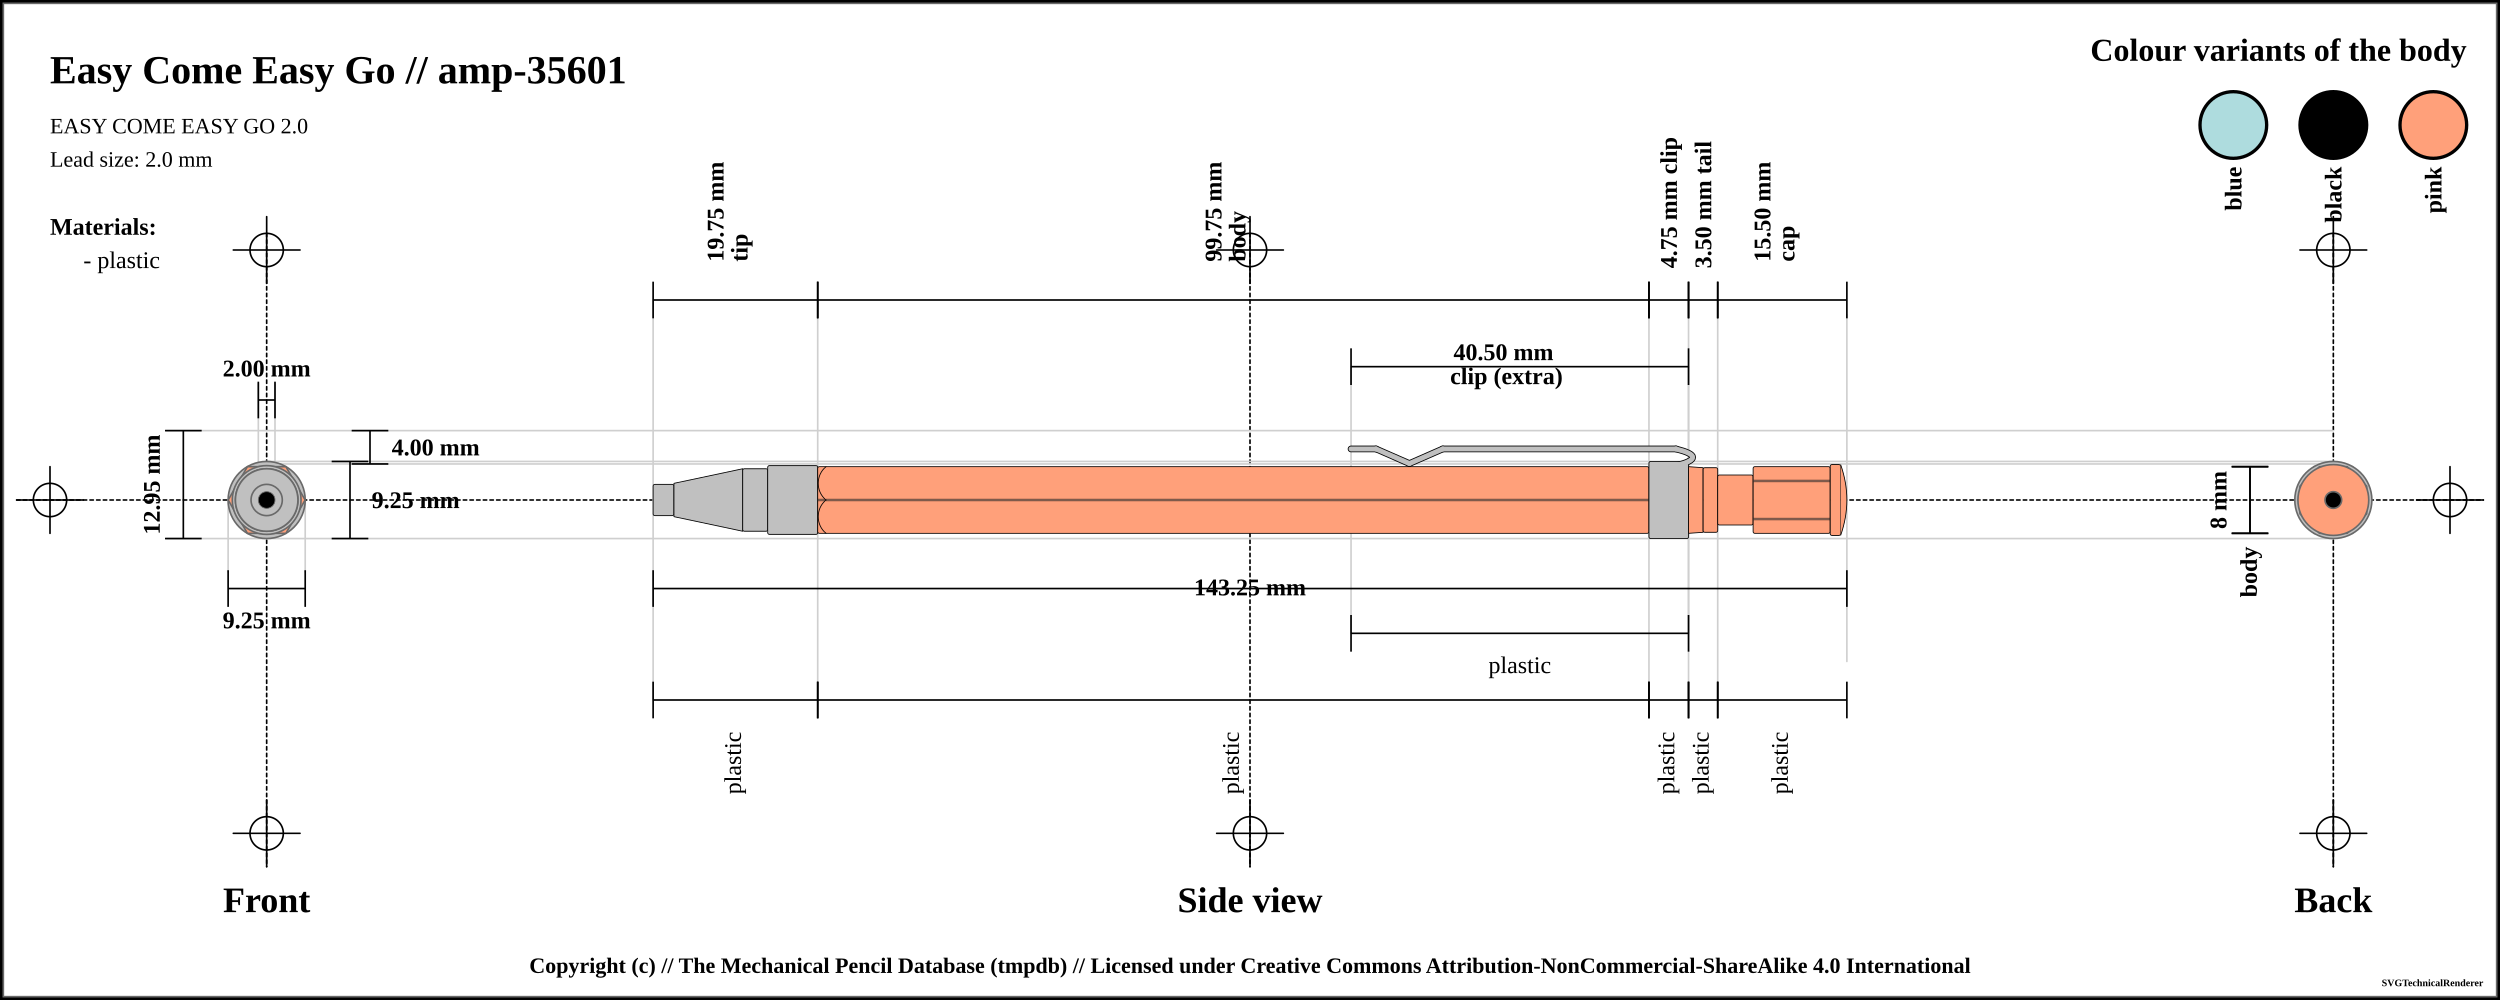
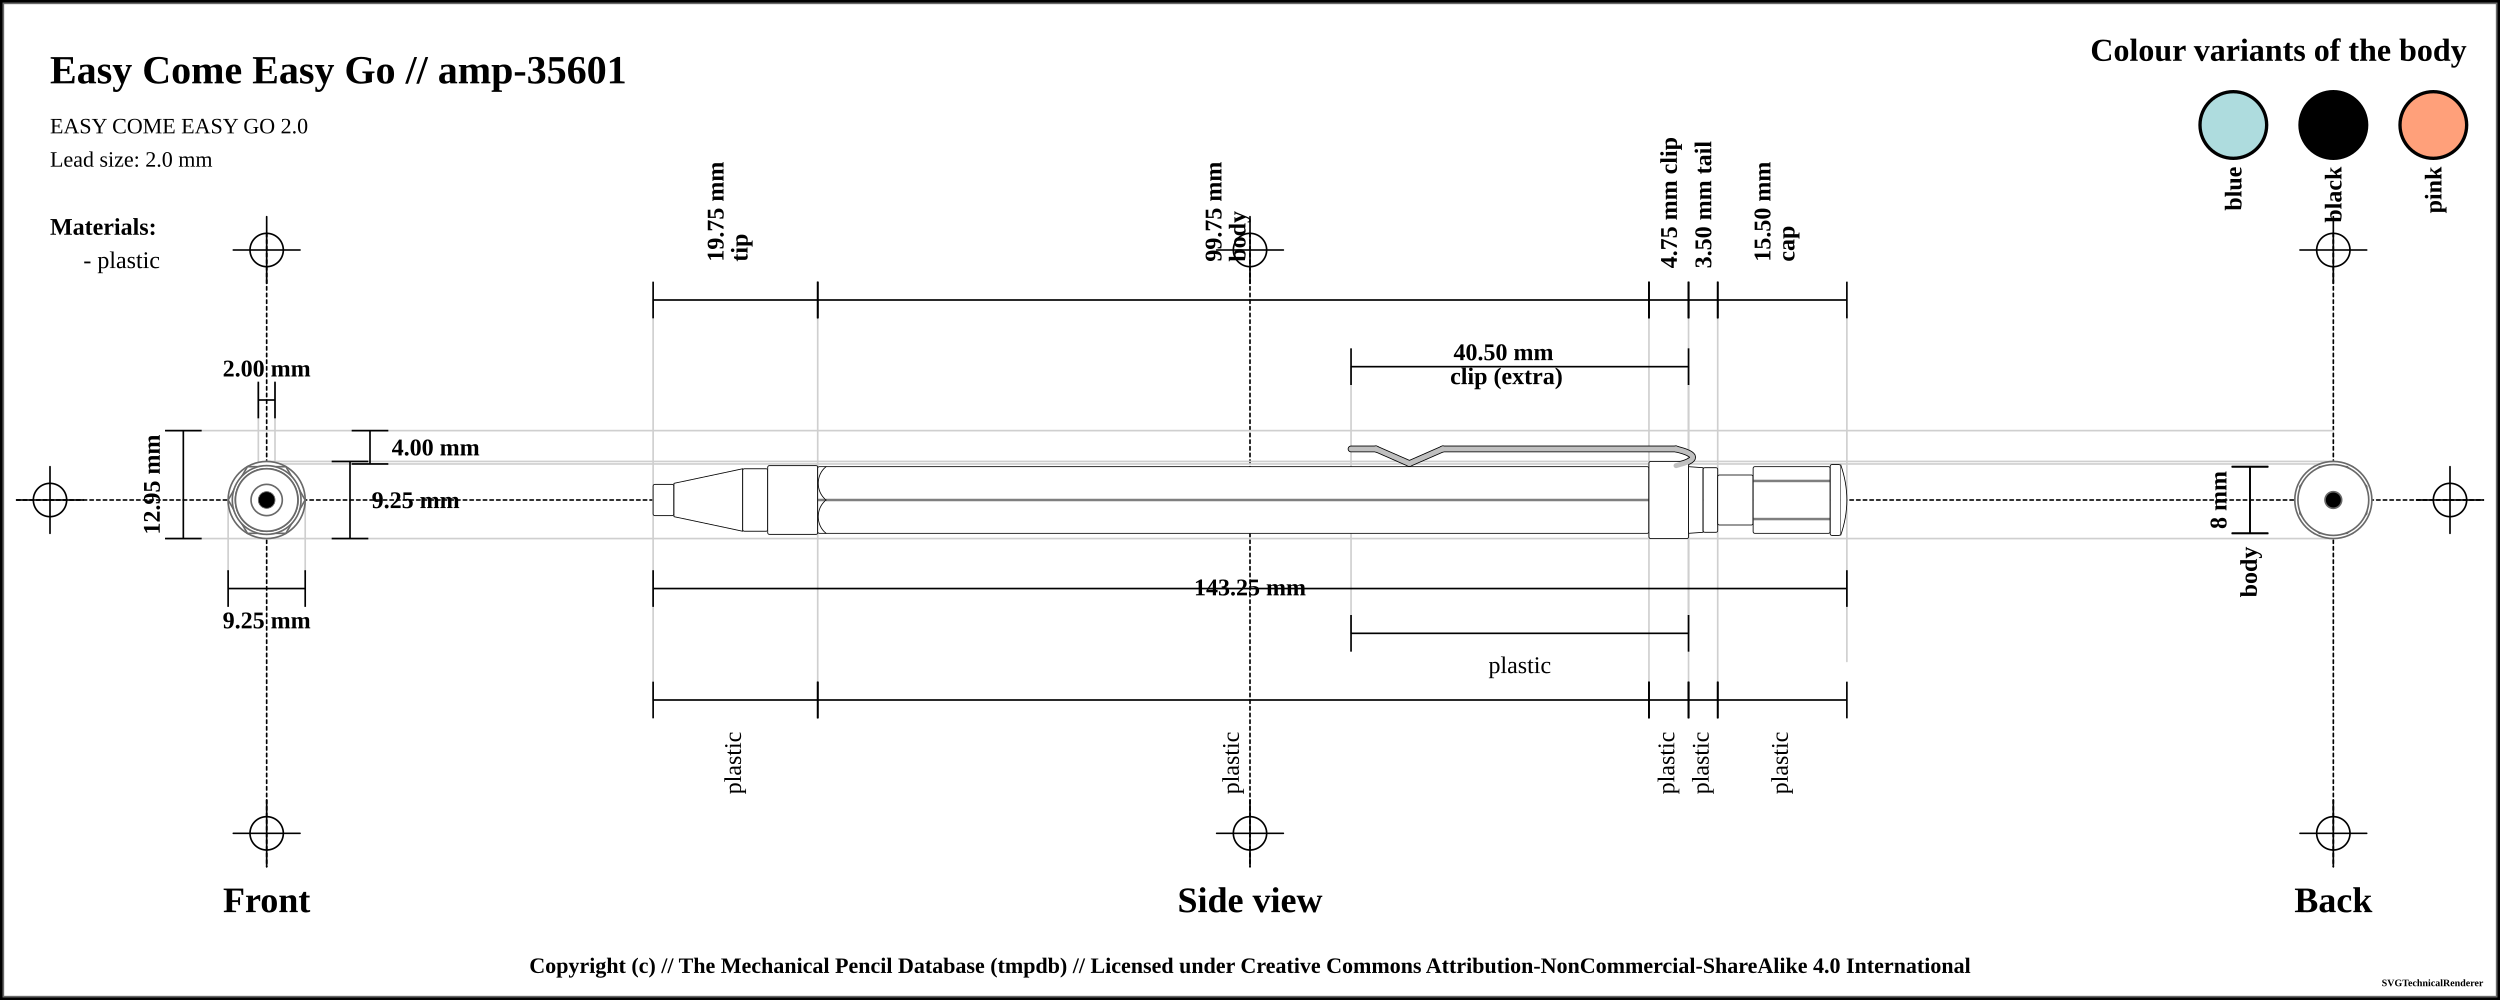
<svg xmlns="http://www.w3.org/2000/svg" width="1500" height="600">
  <pattern id="diagonalHatch" patternUnits="userSpaceOnUse" width="8" height="8">
    <path stroke="dimgray" stroke-linecap="round" stroke-width="1" d="M 4,4 L 8,8" />
    <path stroke="dimgray" stroke-linecap="round" stroke-width="1" d="M 4,4 L 0,8" />
    <path stroke="gray" stroke-linecap="round" stroke-width="1" d="M 4,4 L 8,0" />
    <path stroke="gray" stroke-linecap="round" stroke-width="1" d="M 4,4 L 0,0" />
  </pattern>
  <pattern id="spring" patternUnits="userSpaceOnUse" width="8" height="100">
    <path stroke="dimgray" stroke-linecap="round" stroke-width="2" d="M 0,0 L 8,100" />
    <path stroke="white" stroke-linecap="round" stroke-width="1" d="M 0,0 L 8,100" />
  </pattern>
  <rect x="0" y="0" width="1500" height="600" fill="white" stroke="black" stroke-width="4" />
  <rect x="2" y="2" width="1496" height="596" fill="white" stroke="dimgray" stroke-width="1" />
  <g transform="rotate(0 0 0)">
    <line x1="10" y1="300" x2="1490" y2="300" stroke-linecap="round" stroke="#000000" stroke-dasharray="2" stroke-width="1" />
    <line x1="10" y1="300" x2="50" y2="300" stroke-linecap="round" stroke="#000000" stroke-width="1" />
    <line x1="30" y1="280" x2="30" y2="320" stroke="#000000" stroke-linecap="round" stroke-width="1" />
    <circle r="10" cx="30" cy="300" fill="none" stroke="#000000" stroke-width="1" />
    <line x1="1450" y1="300" x2="1490" y2="300" stroke-linecap="round" stroke="#000000" stroke-width="1" />
    <line x1="1470" y1="280" x2="1470" y2="320" stroke="#000000" stroke-linecap="round" stroke-width="1" />
    <circle r="10" cx="1470" cy="300" fill="none" stroke="#000000" stroke-width="1" />
    <line x1="160" y1="140" x2="160" y2="520" stroke="#000000" stroke-linecap="round" stroke-dasharray="2" stroke-width="1" />
    <line x1="140" y1="150" x2="180" y2="150" stroke-linecap="round" stroke="#000000" stroke-width="1" />
    <line x1="160" y1="130" x2="160" y2="170" stroke="#000000" stroke-linecap="round" stroke-width="1" />
    <circle r="10" cx="160" cy="150" fill="none" stroke="#000000" stroke-width="1" />
    <line x1="140" y1="500" x2="180" y2="500" stroke-linecap="round" stroke="#000000" stroke-width="1" />
    <line x1="160" y1="480" x2="160" y2="520" stroke="#000000" stroke-linecap="round" stroke-width="1" />
    <circle r="10" cx="160" cy="500" fill="none" stroke="#000000" stroke-width="1" />
    <line x1="750" y1="140" x2="750" y2="520" stroke="#000000" stroke-linecap="round" stroke-dasharray="2" stroke-width="1" />
    <line x1="730" y1="150" x2="770" y2="150" stroke-linecap="round" stroke="#000000" stroke-width="1" />
    <line x1="750" y1="130" x2="750" y2="170" stroke="#000000" stroke-linecap="round" stroke-width="1" />
    <circle r="10" cx="750" cy="150" fill="none" stroke="#000000" stroke-width="1" />
    <line x1="730" y1="500" x2="770" y2="500" stroke-linecap="round" stroke="#000000" stroke-width="1" />
    <line x1="750" y1="480" x2="750" y2="520" stroke="#000000" stroke-linecap="round" stroke-width="1" />
    <circle r="10" cx="750" cy="500" fill="none" stroke="#000000" stroke-width="1" />
    <line x1="1400" y1="140" x2="1400" y2="520" stroke="#000000" stroke-linecap="round" stroke-dasharray="2" stroke-width="1" />
    <line x1="1380" y1="150" x2="1420" y2="150" stroke-linecap="round" stroke="#000000" stroke-width="1" />
    <line x1="1400" y1="130" x2="1400" y2="170" stroke="#000000" stroke-linecap="round" stroke-width="1" />
    <circle r="10" cx="1400" cy="150" fill="none" stroke="#000000" stroke-width="1" />
    <line x1="1380" y1="500" x2="1420" y2="500" stroke-linecap="round" stroke="#000000" stroke-width="1" />
    <line x1="1400" y1="480" x2="1400" y2="520" stroke="#000000" stroke-linecap="round" stroke-width="1" />
    <circle r="10" cx="1400" cy="500" fill="none" stroke="#000000" stroke-width="1" />
    <text x="30" y="50" font-size="2.0em" font-weight="bold"> Easy Come Easy Go // amp-35601 </text>
    <text x="30" y="80" font-size="1.1em"> EASY COME EASY GO 2.0</text>
    <text x="30" y="100" font-size="1.1em"> Lead size: 2.0 mm</text>
    <text x="1480" y="30" font-size="1.6em" font-weight="bold" text-anchor="end" dominant-baseline="central">Colour variants of the body</text>
    <rect x="1440" y="55" width="40" rx="50%" ry="50%" height="40" stroke="black" stroke-width="2" fill="#FFA07A" />
    <text x="1460" y="100" transform="rotate(-90, 1460, 100)" font-size="1.2em" font-weight="bold" text-anchor="end" dominant-baseline="central">pink</text>
    <rect x="1380" y="55" width="40" rx="50%" ry="50%" height="40" stroke="black" stroke-width="2" fill="#000000" />
    <text x="1400" y="100" transform="rotate(-90, 1400, 100)" font-size="1.2em" font-weight="bold" text-anchor="end" dominant-baseline="central">black</text>
    <rect x="1320" y="55" width="40" rx="50%" ry="50%" height="40" stroke="black" stroke-width="2" fill="#AEDCDE" />
    <text x="1340" y="100" transform="rotate(-90, 1340, 100)" font-size="1.2em" font-weight="bold" text-anchor="end" dominant-baseline="central">blue</text>
    <text x="30" y="136" font-size="1.2em" font-weight="bold" text-anchor="start" dominant-baseline="central">Materials:</text>
    <text x="50" y="156" font-size="1.2em" text-anchor="start" dominant-baseline="central"> - plastic</text>
    <line x1="100" y1="258.375" x2="1400" y2="258.375" stroke-linecap="round" stroke="#cfcfcf" stroke-width="1" />
    <line x1="160" y1="278.375" x2="1400" y2="278.375" stroke-linecap="round" stroke="#cfcfcf" stroke-width="1" />
    <line x1="155" y1="230" x2="155" y2="300" stroke="#cfcfcf" stroke-linecap="round" stroke-width="1" />
    <line x1="165" y1="230" x2="165" y2="300" stroke="#cfcfcf" stroke-linecap="round" stroke-width="1" />
    <line x1="160" y1="276.875" x2="1400" y2="276.875" stroke-linecap="round" stroke="#cfcfcf" stroke-width="1" />
    <line x1="100" y1="323.125" x2="1400" y2="323.125" stroke-linecap="round" stroke="#cfcfcf" stroke-width="1" />
    <line x1="136.875" y1="300" x2="136.875" y2="343.125" stroke="#cfcfcf" stroke-linecap="round" stroke-width="1" />
    <line x1="183.125" y1="300" x2="183.125" y2="343.125" stroke="#cfcfcf" stroke-linecap="round" stroke-width="1" />
    <line x1="391.875" y1="180" x2="391.875" y2="420" stroke="#cfcfcf" stroke-linecap="round" stroke-width="1" />
    <line x1="490.625" y1="180" x2="490.625" y2="420" stroke="#cfcfcf" stroke-linecap="round" stroke-width="1" />
    <line x1="989.375" y1="180" x2="989.375" y2="420" stroke="#cfcfcf" stroke-linecap="round" stroke-width="1" />
    <line x1="810.625" y1="220" x2="810.625" y2="380" stroke="#cfcfcf" stroke-linecap="round" stroke-width="1" />
    <line x1="1013.125" y1="220" x2="1013.125" y2="380" stroke="#cfcfcf" stroke-linecap="round" stroke-width="1" />
    <line x1="1013.125" y1="180" x2="1013.125" y2="420" stroke="#cfcfcf" stroke-linecap="round" stroke-width="1" />
    <line x1="1030.625" y1="180" x2="1030.625" y2="420" stroke="#cfcfcf" stroke-linecap="round" stroke-width="1" />
    <line x1="1108.125" y1="188.875" x2="1108.125" y2="396.875" stroke="#cfcfcf" stroke-linecap="round" stroke-width="1" />
    <text x="160" y="540" font-size="1.8em" font-weight="bold" text-anchor="middle" dominant-baseline="central">Front</text>
    <text x="750" y="540" font-size="1.8em" font-weight="bold" text-anchor="middle" dominant-baseline="central">Side view</text>
    <text x="1400" y="540" font-size="1.8em" font-weight="bold" text-anchor="middle" dominant-baseline="central">Back</text>
    <line x1="155" y1="229" x2="155" y2="251" stroke="black" stroke-width="1" />
    <line x1="155" y1="240" x2="165" y2="240" stroke="black" stroke-width="1" />
    <line x1="165" y1="229" x2="165" y2="251" stroke="black" stroke-width="1" />
    <text x="160" y="221" font-size="1.2em" font-weight="bold" text-anchor="middle" dominant-baseline="central" fill="black">
      <tspan x="160" dy="0">2.00 mm</tspan>
    </text>
    <line x1="211" y1="258.375" x2="233" y2="258.375" stroke="black" stroke-width="1" />
    <line x1="222" y1="258.375" x2="222" y2="278.375" stroke="black" stroke-width="1" />
    <line x1="211" y1="278.375" x2="233" y2="278.375" stroke="black" stroke-width="1" />
    <text x="235" y="268.375" font-size="1.2em" font-weight="bold" text-anchor="start" dominant-baseline="central" fill="black">4.00 mm</text>
    <line x1="199" y1="276.875" x2="221" y2="276.875" stroke="black" stroke-width="1" />
    <line x1="210" y1="276.875" x2="210" y2="323.125" stroke="black" stroke-width="1" />
    <line x1="199" y1="323.125" x2="221" y2="323.125" stroke="black" stroke-width="1" />
    <text x="223" y="300" font-size="1.2em" font-weight="bold" text-anchor="start" dominant-baseline="central" fill="black">9.25 mm</text>
    <line x1="99" y1="258.375" x2="121" y2="258.375" stroke="black" stroke-width="1" />
    <line x1="110" y1="258.375" x2="110" y2="323.125" stroke="black" stroke-width="1" />
    <line x1="99" y1="323.125" x2="121" y2="323.125" stroke="black" stroke-width="1" />
    <text x="91" y="290.75" transform="rotate(-90, 91, 290.75)" font-size="1.2em" font-weight="bold" text-anchor="middle" dominant-baseline="central" fill="black">12.95 mm</text>
    <line x1="136.875" y1="342.125" x2="136.875" y2="364.125" stroke="black" stroke-width="1" />
    <line x1="136.875" y1="353.125" x2="183.125" y2="353.125" stroke="black" stroke-width="1" />
    <line x1="183.125" y1="342.125" x2="183.125" y2="364.125" stroke="black" stroke-width="1" />
    <text x="160" y="372.125" font-size="1.2em" font-weight="bold" text-anchor="middle" dominant-baseline="central" fill="black">
      <tspan x="160" dy="0">9.25 mm</tspan>
    </text>
    <line x1="391.875" y1="169" x2="391.875" y2="191" stroke="black" stroke-width="1" />
    <line x1="391.875" y1="180" x2="490.625" y2="180" stroke="black" stroke-width="1" />
    <line x1="490.625" y1="169" x2="490.625" y2="191" stroke="black" stroke-width="1" />
    <text x="441.25" y="161" font-size="1.2em" transform="rotate(-90, 429.25, 161)" font-weight="bold" text-anchor="start" dominant-baseline="central" fill="black">
      <tspan x="433.25" dy="0">19.75 mm</tspan>
      <tspan x="433.25" dy="1em">tip</tspan>
    </text>
    <line x1="490.625" y1="169" x2="490.625" y2="191" stroke="black" stroke-width="1" />
    <line x1="490.625" y1="180" x2="989.375" y2="180" stroke="black" stroke-width="1" />
    <line x1="989.375" y1="169" x2="989.375" y2="191" stroke="black" stroke-width="1" />
    <text x="740" y="161" font-size="1.2em" transform="rotate(-90, 728, 161)" font-weight="bold" text-anchor="start" dominant-baseline="central" fill="black">
      <tspan x="732" dy="0">99.75 mm</tspan>
      <tspan x="732" dy="1em">body</tspan>
    </text>
    <line x1="989.375" y1="169" x2="989.375" y2="191" stroke="black" stroke-width="1" />
    <line x1="989.375" y1="180" x2="1013.125" y2="180" stroke="black" stroke-width="1" />
    <line x1="1013.125" y1="169" x2="1013.125" y2="191" stroke="black" stroke-width="1" />
    <text x="1001.25" y="161" font-size="1.2em" transform="rotate(-90, 1001.25, 161)" font-weight="bold" text-anchor="start" dominant-baseline="central" fill="black">
      <tspan x="1001.25" dy="0">4.75 mm clip</tspan>
    </text>
    <line x1="810.625" y1="209" x2="810.625" y2="231" stroke="black" stroke-width="1" />
    <line x1="810.625" y1="220" x2="1013.125" y2="220" stroke="black" stroke-width="1" />
    <line x1="1013.125" y1="209" x2="1013.125" y2="231" stroke="black" stroke-width="1" />
    <text x="911.875" y="212" font-weight="bold" font-size="1.2em" text-anchor="middle" dominant-baseline="middle" fill="black">
      <tspan x="903.875" dy="0">40.50 mm</tspan>
      <tspan x="903.875" dy="1em">clip (extra)</tspan>
    </text>
    <line x1="1013.125" y1="169" x2="1013.125" y2="191" stroke="black" stroke-width="1" />
    <line x1="1013.125" y1="180" x2="1030.625" y2="180" stroke="black" stroke-width="1" />
    <line x1="1030.625" y1="169" x2="1030.625" y2="191" stroke="black" stroke-width="1" />
    <text x="1021.875" y="161" font-size="1.2em" transform="rotate(-90, 1021.875, 161)" font-weight="bold" text-anchor="start" dominant-baseline="central" fill="black">
      <tspan x="1021.875" dy="0">3.50 mm tail</tspan>
    </text>
    <line x1="1030.625" y1="169" x2="1030.625" y2="191" stroke="black" stroke-width="1" />
    <line x1="1030.625" y1="180" x2="1108.125" y2="180" stroke="black" stroke-width="1" />
    <line x1="1108.125" y1="169" x2="1108.125" y2="191" stroke="black" stroke-width="1" />
    <text x="1069.375" y="161" font-size="1.2em" transform="rotate(-90, 1057.375, 161)" font-weight="bold" text-anchor="start" dominant-baseline="central" fill="black">
      <tspan x="1061.375" dy="0">15.50 mm</tspan>
      <tspan x="1061.375" dy="1em">cap</tspan>
    </text>
    <line x1="391.875" y1="342.125" x2="391.875" y2="364.125" stroke="black" stroke-width="1" />
    <line x1="391.875" y1="353.125" x2="1108.125" y2="353.125" stroke="black" stroke-width="1" />
    <line x1="1108.125" y1="342.125" x2="1108.125" y2="364.125" stroke="black" stroke-width="1" />
    <text x="750" y="353.125" font-weight="bold" font-size="1.2em" text-anchor="middle" dominant-baseline="middle" fill="black">
      <tspan x="750" dy="0">143.25 mm</tspan>
    </text>
    <line x1="391.875" y1="409" x2="391.875" y2="431" stroke="black" stroke-width="1" />
    <line x1="391.875" y1="420" x2="490.625" y2="420" stroke="black" stroke-width="1" />
    <line x1="490.625" y1="409" x2="490.625" y2="431" stroke="black" stroke-width="1" />
    <text x="441.25" y="439" font-size="1.2em" transform="rotate(-90, 441.25, 439)" text-anchor="end" dominant-baseline="middle" fill="black">
      <tspan x="441.25" dy="0">plastic</tspan>
    </text>
    <line x1="490.625" y1="409" x2="490.625" y2="431" stroke="black" stroke-width="1" />
    <line x1="490.625" y1="420" x2="989.375" y2="420" stroke="black" stroke-width="1" />
    <line x1="989.375" y1="409" x2="989.375" y2="431" stroke="black" stroke-width="1" />
    <text x="740" y="439" font-size="1.2em" transform="rotate(-90, 740, 439)" text-anchor="end" dominant-baseline="middle" fill="black">
      <tspan x="740" dy="0">plastic</tspan>
    </text>
    <line x1="810.625" y1="369" x2="810.625" y2="391" stroke="black" stroke-width="1" />
    <line x1="810.625" y1="380" x2="1013.125" y2="380" stroke="black" stroke-width="1" />
    <line x1="1013.125" y1="369" x2="1013.125" y2="391" stroke="black" stroke-width="1" />
    <text x="911.875" y="399" font-size="1.2em" text-anchor="middle" dominant-baseline="central" fill="black">
      <tspan x="911.875" dy="0">plastic</tspan>
    </text>
    <line x1="989.375" y1="409" x2="989.375" y2="431" stroke="black" stroke-width="1" />
    <line x1="989.375" y1="420" x2="1013.125" y2="420" stroke="black" stroke-width="1" />
    <line x1="1013.125" y1="409" x2="1013.125" y2="431" stroke="black" stroke-width="1" />
    <text x="1001.25" y="439" font-size="1.2em" transform="rotate(-90, 1001.25, 439)" text-anchor="end" dominant-baseline="middle" fill="black">
      <tspan x="1001.25" dy="0">plastic</tspan>
    </text>
    <line x1="1013.125" y1="409" x2="1013.125" y2="431" stroke="black" stroke-width="1" />
    <line x1="1013.125" y1="420" x2="1030.625" y2="420" stroke="black" stroke-width="1" />
    <line x1="1030.625" y1="409" x2="1030.625" y2="431" stroke="black" stroke-width="1" />
    <text x="1021.875" y="439" font-size="1.2em" transform="rotate(-90, 1021.875, 439)" text-anchor="end" dominant-baseline="middle" fill="black">
      <tspan x="1021.875" dy="0">plastic</tspan>
    </text>
    <line x1="1030.625" y1="409" x2="1030.625" y2="431" stroke="black" stroke-width="1" />
    <line x1="1030.625" y1="420" x2="1108.125" y2="420" stroke="black" stroke-width="1" />
    <line x1="1108.125" y1="409" x2="1108.125" y2="431" stroke="black" stroke-width="1" />
    <text x="1069.375" y="439" font-size="1.2em" transform="rotate(-90, 1069.375, 439)" text-anchor="end" dominant-baseline="middle" fill="black">
      <tspan x="1069.375" dy="0">plastic</tspan>
    </text>
    <line x1="1339" y1="280" x2="1361" y2="280" stroke="black" stroke-width="1" />
    <line x1="1350" y1="280" x2="1350" y2="320" stroke="black" stroke-width="1" />
    <line x1="1339" y1="320" x2="1361" y2="320" stroke="black" stroke-width="1" />
    <text x="1331" y="300" transform="rotate(-90, 1331, 300)" font-size="1.2em" font-weight="bold" text-anchor="middle" dominant-baseline="central" fill="black">8 mm</text>
    <line x1="1339" y1="280" x2="1361" y2="280" stroke="black" stroke-width="1" />
    <line x1="1350" y1="280" x2="1350" y2="320" stroke="black" stroke-width="1" />
    <line x1="1339" y1="320" x2="1361" y2="320" stroke="black" stroke-width="1" />
    <text x="1350" y="328" transform="rotate(-90, 1350, 328)" font-weight="bold" font-size="1.2em" text-anchor="end" dominant-baseline="middle" fill="black">body</text>
-     <rect x="391.875" y="290.625" width="12.5" height="18.75" rx="1" ry="1" stroke-width="0.5" stroke="black" fill="silver" />
-     <path d="M404.375 290 L445.625 281.25 L445.625 318.75 L404.375 310 Z" stroke-width="0.5" stroke="black" stroke-linejoin="round" fill="silver" />
-     <rect x="445.625" y="281.25" width="15" height="37.5" rx="1" ry="1" stroke-width="0.5" stroke="black" fill="silver" />
-     <rect x="460.625" y="279.375" width="30" height="41.25" rx="1" ry="1" stroke-width="0.5" stroke="black" fill="silver" />
-     <rect x="490.625" y="280" width="498.75" height="40" rx="1" ry="1" stroke-width="0.5" stroke="black" fill="#FFA07A" />
+     <rect x="391.875" y="290.625" width="12.5" height="18.75" rx="1" ry="1" stroke-width="0.5" stroke="black" fill="white" />
+     <path d="M404.375 290 L445.625 281.25 L445.625 318.75 L404.375 310 Z" stroke-width="0.5" stroke="black" stroke-linejoin="round" fill="white" />
+     <rect x="445.625" y="281.25" width="15" height="37.5" rx="1" ry="1" stroke-width="0.5" stroke="black" fill="white" />
+     <rect x="460.625" y="279.375" width="30" height="41.25" rx="1" ry="1" stroke-width="0.5" stroke="black" fill="white" />
+     <rect x="490.625" y="280" width="498.75" height="40" rx="1" ry="1" stroke-width="0.5" stroke="black" fill="white" />
    <line x1="490.625" y1="300" x2="989.375" y2="300" stroke-width="1.5" stroke="black" fill="none" stroke-opacity="0.5" />
    <line x1="490.625" y1="300" x2="989.375" y2="300" stroke-width="0.5" stroke="gray" fill="none" stroke-opacity="0.5" />
    <line x1="810.625" y1="-30.625" x2="825.625" y2="-30.625" stroke-width="4" stroke="black" fill="dimgray" stroke-linecap="round" />
    <line x1="825.625" y1="-30.625" x2="845.625" y2="-21.875" stroke-width="4" stroke="black" fill="dimgray" stroke-linecap="round" />
    <line x1="845.625" y1="-21.875" x2="865.625" y2="-30.625" stroke-width="4" stroke="black" fill="dimgray" stroke-linecap="round" />
    <line x1="865.625" y1="-30.625" x2="1005.625" y2="-30.625" stroke-width="4" stroke="black" fill="dimgray" stroke-linecap="round" />
    <path d="M1005.625 -30.625 Q1025.625 -25.625 1005.625 -20.625" stroke-width="4" stroke="black" fill="none" stroke-linecap="round" />
    <line x1="810.625" y1="269.375" x2="825.625" y2="269.375" stroke-width="4" stroke="black" fill="dimgray" stroke-linecap="round" />
    <line x1="825.625" y1="269.375" x2="845.625" y2="278.125" stroke-width="4" stroke="black" fill="dimgray" stroke-linecap="round" />
    <line x1="845.625" y1="278.125" x2="865.625" y2="269.375" stroke-width="4" stroke="black" fill="dimgray" stroke-linecap="round" />
    <line x1="865.625" y1="269.375" x2="1005.625" y2="269.375" stroke-width="4" stroke="black" fill="dimgray" stroke-linecap="round" />
    <path d="M1005.625 269.375 Q1025.625 274.375 1005.625 279.375" stroke-width="4" stroke="black" fill="none" stroke-linecap="round" />
-     <rect x="989.375" y="276.875" width="23.75" height="46.25" rx="1" ry="1" stroke-width="0.5" stroke="black" fill="silver" />
+     <rect x="989.375" y="276.875" width="23.75" height="46.25" rx="1" ry="1" stroke-width="0.5" stroke="black" fill="white" />
    <line x1="810.625" y1="269.375" x2="825.625" y2="269.375" stroke-width="3" stroke="silver" fill="silver" stroke-linecap="round" />
    <line x1="825.625" y1="269.375" x2="845.625" y2="278.125" stroke-width="3" stroke="silver" fill="silver" stroke-linecap="round" />
    <line x1="845.625" y1="278.125" x2="865.625" y2="269.375" stroke-width="3" stroke="silver" fill="silver" stroke-linecap="round" />
    <line x1="865.625" y1="269.375" x2="1005.625" y2="269.375" stroke-width="3" stroke="silver" fill="silver" stroke-linecap="round" />
    <path d="M1005.625 269.375 Q1025.625 274.375 1005.625 279.375" stroke-width="3" stroke="silver" fill="none" stroke-linecap="round" />
    <line x1="810.625" y1="-30.625" x2="825.625" y2="-30.625" stroke-width="3" stroke="silver" fill="silver" stroke-linecap="round" />
    <line x1="825.625" y1="-30.625" x2="845.625" y2="-21.875" stroke-width="3" stroke="silver" fill="silver" stroke-linecap="round" />
    <line x1="845.625" y1="-21.875" x2="865.625" y2="-30.625" stroke-width="3" stroke="silver" fill="silver" stroke-linecap="round" />
    <line x1="865.625" y1="-30.625" x2="1005.625" y2="-30.625" stroke-width="3" stroke="silver" fill="silver" stroke-linecap="round" />
    <path d="M1005.625 -30.625 Q1025.625 -25.625 1005.625 -20.625" stroke-width="3" stroke="silver" fill="none" stroke-linecap="round" />
-     <path d="M1013.125 280 L1021.875 280.625 L1021.875 319.375 L1013.125 320 Z" stroke-width="0.5" stroke="black" stroke-linejoin="round" fill="#FFA07A" />
-     <rect x="1021.875" y="280.625" width="8.75" height="38.75" rx="1" ry="1" stroke-width="0.5" stroke="black" fill="#FFA07A" />
-     <rect x="1030.625" y="285" width="21.25" height="30" rx="1" ry="1" stroke-width="0.5" stroke="black" fill="#FFA07A" />
-     <rect x="1051.875" y="280" width="46.25" height="40" rx="1" ry="1" stroke-width="0.5" stroke="black" fill="#FFA07A" />
+     <path d="M1013.125 280 L1021.875 280.625 L1021.875 319.375 L1013.125 320 Z" stroke-width="0.5" stroke="black" stroke-linejoin="round" fill="white" />
+     <rect x="1021.875" y="280.625" width="8.75" height="38.75" rx="1" ry="1" stroke-width="0.5" stroke="black" fill="white" />
+     <rect x="1030.625" y="285" width="21.25" height="30" rx="1" ry="1" stroke-width="0.5" stroke="black" fill="white" />
+     <rect x="1051.875" y="280" width="46.25" height="40" rx="1" ry="1" stroke-width="0.5" stroke="black" fill="white" />
    <line x1="1051.875" y1="288.571" x2="1098.125" y2="288.571" stroke-width="1.5" stroke="black" fill="none" stroke-opacity="0.5" />
    <line x1="1051.875" y1="288.571" x2="1098.125" y2="288.571" stroke-width="0.5" stroke="gray" fill="none" stroke-opacity="0.5" />
    <line x1="1051.875" y1="311.429" x2="1098.125" y2="311.429" stroke-width="1.5" stroke="black" fill="none" stroke-opacity="0.5" />
    <line x1="1051.875" y1="311.429" x2="1098.125" y2="311.429" stroke-width="0.5" stroke="gray" fill="none" stroke-opacity="0.5" />
-     <rect x="1098.125" y="278.75" width="6.25" height="42.5" rx="1" ry="1" stroke-width="0.5" stroke="black" fill="#FFA07A" />
-     <path d="M1104.375 278.75 Q1111.875 300 1104.375 321.25" stroke-width="0.5" stroke="black" stroke-linejoin="round" fill="#FFA07A" />
-     <path d="M 495.625 280 C 489.375 285, 489.375 295, 495.625 300" stroke-width="0.5" stroke="black" stroke-linecap="round" fill="#FFA07A" />
-     <path d="M 495.625 320 C 489.375 315, 489.375 305, 495.625 300" stroke-width="0.5" stroke="black" stroke-linecap="round" fill="#FFA07A" />
-     <circle r="21.25" cx="160" cy="300" fill="#FFA07A" stroke="dimgray" stroke-width="1" />
-     <polygon points="151.716,280 168.284,280 180,291.716 180,308.284 168.284,320 151.716,320 140,308.284 140,291.716 " stroke="dimgray" stroke-width="1" fill="#FFA07A" />
-     <circle r="15" cx="160" cy="300" fill="#FFA07A" stroke="dimgray" stroke-width="1" />
-     <circle r="19.375" cx="160" cy="300" fill="#FFA07A" stroke="dimgray" stroke-width="1" />
-     <circle r="20" cx="160" cy="300" stroke="dimgray" stroke-width="1" fill="#FFA07A" />
-     <circle r="19.375" cx="160" cy="300" stroke="dimgray" stroke-width="1" fill="#FFA07A" />
-     <circle r="23.125" cx="160" cy="300" fill="silver" stroke="dimgray" stroke-width="1" />
-     <polygon points="148.453,280 171.547,280 183.094,300 171.547,320 148.453,320 136.906,300 " stroke="dimgray" stroke-width="1" fill="#FFA07A" />
-     <circle r="20.625" cx="160" cy="300" fill="silver" stroke="dimgray" stroke-width="1" />
-     <circle r="18.75" cx="160" cy="300" fill="silver" stroke="dimgray" stroke-width="1" />
-     <circle r="10" cx="160" cy="300" stroke="dimgray" stroke-width="1" fill="silver" />
-     <circle r="18.75" cx="160" cy="300" stroke="dimgray" stroke-width="1" fill="silver" />
-     <circle r="9.375" cx="160" cy="300" fill="silver" stroke="dimgray" stroke-width="1" />
+     <rect x="1098.125" y="278.75" width="6.25" height="42.5" rx="1" ry="1" stroke-width="0.5" stroke="black" fill="white" />
+     <path d="M1104.375 278.75 Q1111.875 300 1104.375 321.25" stroke-width="0.5" stroke="black" stroke-linejoin="round" fill="white" />
+     <path d="M 495.625 280 C 489.375 285, 489.375 295, 495.625 300" stroke-width="0.5" stroke="black" stroke-linecap="round" fill="white" />
+     <path d="M 495.625 320 C 489.375 315, 489.375 305, 495.625 300" stroke-width="0.5" stroke="black" stroke-linecap="round" fill="white" />
+     <circle r="21.25" cx="160" cy="300" fill="white" stroke="dimgray" stroke-width="1" />
+     <polygon points="151.716,280 168.284,280 180,291.716 180,308.284 168.284,320 151.716,320 140,308.284 140,291.716 " stroke="dimgray" stroke-width="1" fill="white" />
+     <circle r="15" cx="160" cy="300" fill="white" stroke="dimgray" stroke-width="1" />
+     <circle r="19.375" cx="160" cy="300" fill="white" stroke="dimgray" stroke-width="1" />
+     <circle r="20" cx="160" cy="300" stroke="dimgray" stroke-width="1" fill="white" />
+     <circle r="19.375" cx="160" cy="300" stroke="dimgray" stroke-width="1" fill="white" />
+     <circle r="23.125" cx="160" cy="300" fill="white" stroke="dimgray" stroke-width="1" />
+     <polygon points="148.453,280 171.547,280 183.094,300 171.547,320 148.453,320 136.906,300 " stroke="dimgray" stroke-width="1" fill="white" />
+     <circle r="20.625" cx="160" cy="300" fill="white" stroke="dimgray" stroke-width="1" />
+     <circle r="18.75" cx="160" cy="300" fill="white" stroke="dimgray" stroke-width="1" />
+     <circle r="10" cx="160" cy="300" stroke="dimgray" stroke-width="1" fill="white" />
+     <circle r="18.75" cx="160" cy="300" stroke="dimgray" stroke-width="1" fill="white" />
+     <circle r="9.375" cx="160" cy="300" fill="white" stroke="dimgray" stroke-width="1" />
    <circle r="5" cx="160" cy="300" fill="black" stroke="dimgray" stroke-width="0.5" />
-     <circle r="9.375" cx="1400" cy="300" fill="silver" stroke="dimgray" stroke-width="1" />
-     <circle r="10" cx="1400" cy="300" stroke="dimgray" stroke-width="1" fill="silver" />
-     <circle r="18.75" cx="1400" cy="300" stroke="dimgray" stroke-width="1" fill="silver" />
-     <circle r="18.75" cx="1400" cy="300" fill="silver" stroke="dimgray" stroke-width="1" />
-     <circle r="20.625" cx="1400" cy="300" fill="silver" stroke="dimgray" stroke-width="1" />
-     <polygon points="1388.453,280 1411.547,280 1423.094,300 1411.547,320 1388.453,320 1376.906,300 " stroke="dimgray" stroke-width="1" fill="#FFA07A" />
-     <circle r="23.125" cx="1400" cy="300" fill="silver" stroke="dimgray" stroke-width="1" />
-     <circle r="20" cx="1400" cy="300" stroke="dimgray" stroke-width="1" fill="#FFA07A" />
-     <circle r="19.375" cx="1400" cy="300" stroke="dimgray" stroke-width="1" fill="#FFA07A" />
-     <circle r="19.375" cx="1400" cy="300" fill="#FFA07A" stroke="dimgray" stroke-width="1" />
-     <circle r="15" cx="1400" cy="300" fill="#FFA07A" stroke="dimgray" stroke-width="1" />
-     <polygon points="1391.716,280 1408.284,280 1420,291.716 1420,308.284 1408.284,320 1391.716,320 1380,308.284 1380,291.716 " stroke="dimgray" stroke-width="1" fill="#FFA07A" />
-     <circle r="21.25" cx="1400" cy="300" fill="#FFA07A" stroke="dimgray" stroke-width="1" />
+     <circle r="9.375" cx="1400" cy="300" fill="white" stroke="dimgray" stroke-width="1" />
+     <circle r="10" cx="1400" cy="300" stroke="dimgray" stroke-width="1" fill="white" />
+     <circle r="18.75" cx="1400" cy="300" stroke="dimgray" stroke-width="1" fill="white" />
+     <circle r="18.75" cx="1400" cy="300" fill="white" stroke="dimgray" stroke-width="1" />
+     <circle r="20.625" cx="1400" cy="300" fill="white" stroke="dimgray" stroke-width="1" />
+     <polygon points="1388.453,280 1411.547,280 1423.094,300 1411.547,320 1388.453,320 1376.906,300 " stroke="dimgray" stroke-width="1" fill="white" />
+     <circle r="23.125" cx="1400" cy="300" fill="white" stroke="dimgray" stroke-width="1" />
+     <circle r="20" cx="1400" cy="300" stroke="dimgray" stroke-width="1" fill="white" />
+     <circle r="19.375" cx="1400" cy="300" stroke="dimgray" stroke-width="1" fill="white" />
+     <circle r="19.375" cx="1400" cy="300" fill="white" stroke="dimgray" stroke-width="1" />
+     <circle r="15" cx="1400" cy="300" fill="white" stroke="dimgray" stroke-width="1" />
+     <polygon points="1391.716,280 1408.284,280 1420,291.716 1420,308.284 1408.284,320 1391.716,320 1380,308.284 1380,291.716 " stroke="dimgray" stroke-width="1" fill="white" />
+     <circle r="21.25" cx="1400" cy="300" fill="white" stroke="dimgray" stroke-width="1" />
    <circle r="5" cx="1400" cy="300" fill="black" stroke="dimgray" stroke-width="1" />
  </g>
  <text x="50%" y="580" font-size="1.1em" font-weight="bold" text-anchor="middle" dominant-baseline="middle">Copyright (c) // The Mechanical Pencil Database (tmpdb) // Licensed under Creative Commons Attribution-NonCommercial-ShareAlike 4.0 International</text>
  <text x="1490" y="590" font-size="0.5em" font-weight="bold" text-anchor="end" dominant-baseline="middle">SVGTechnicalRenderer</text>
</svg>
